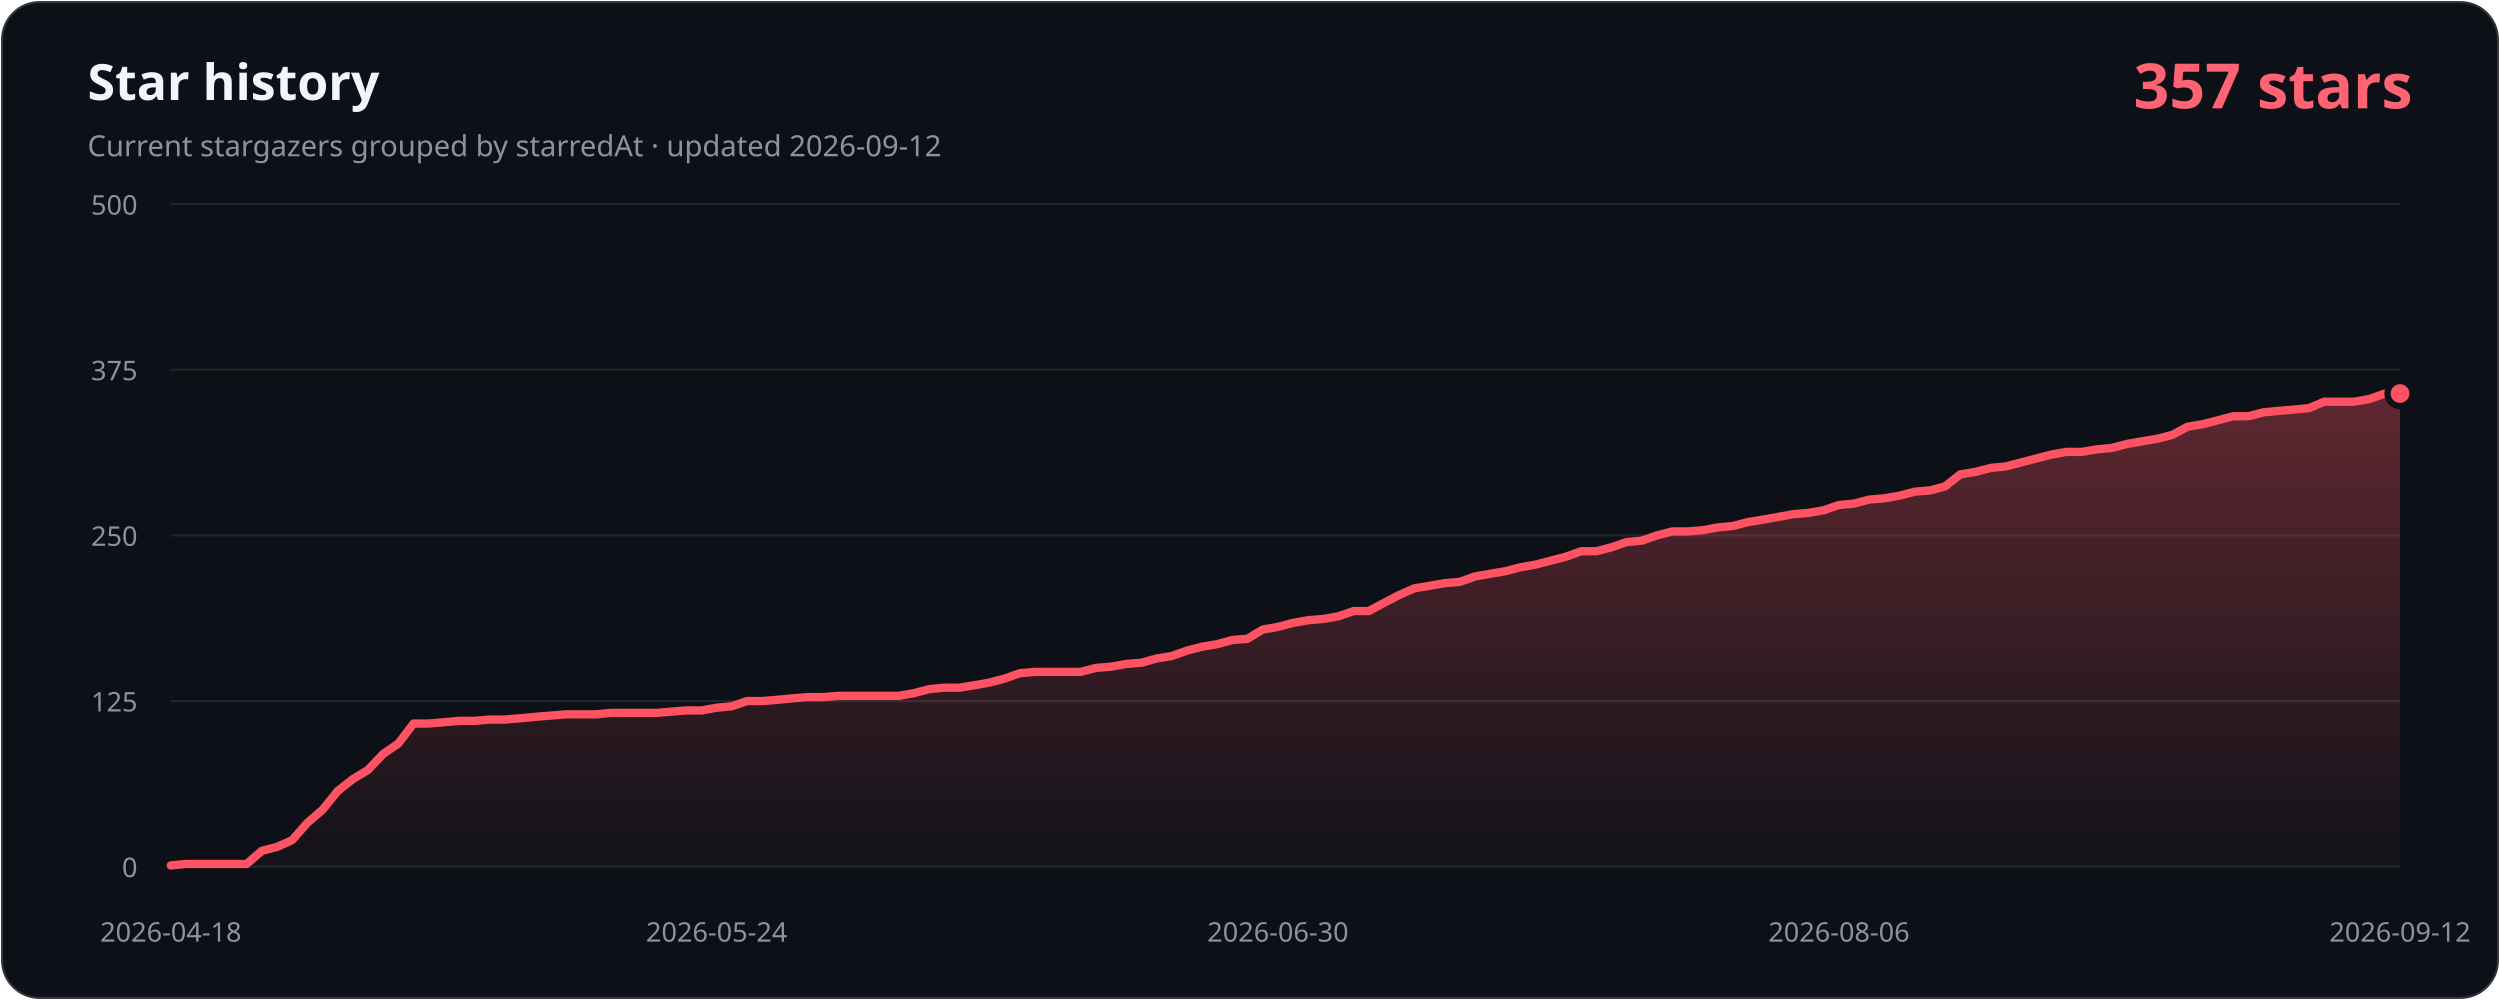
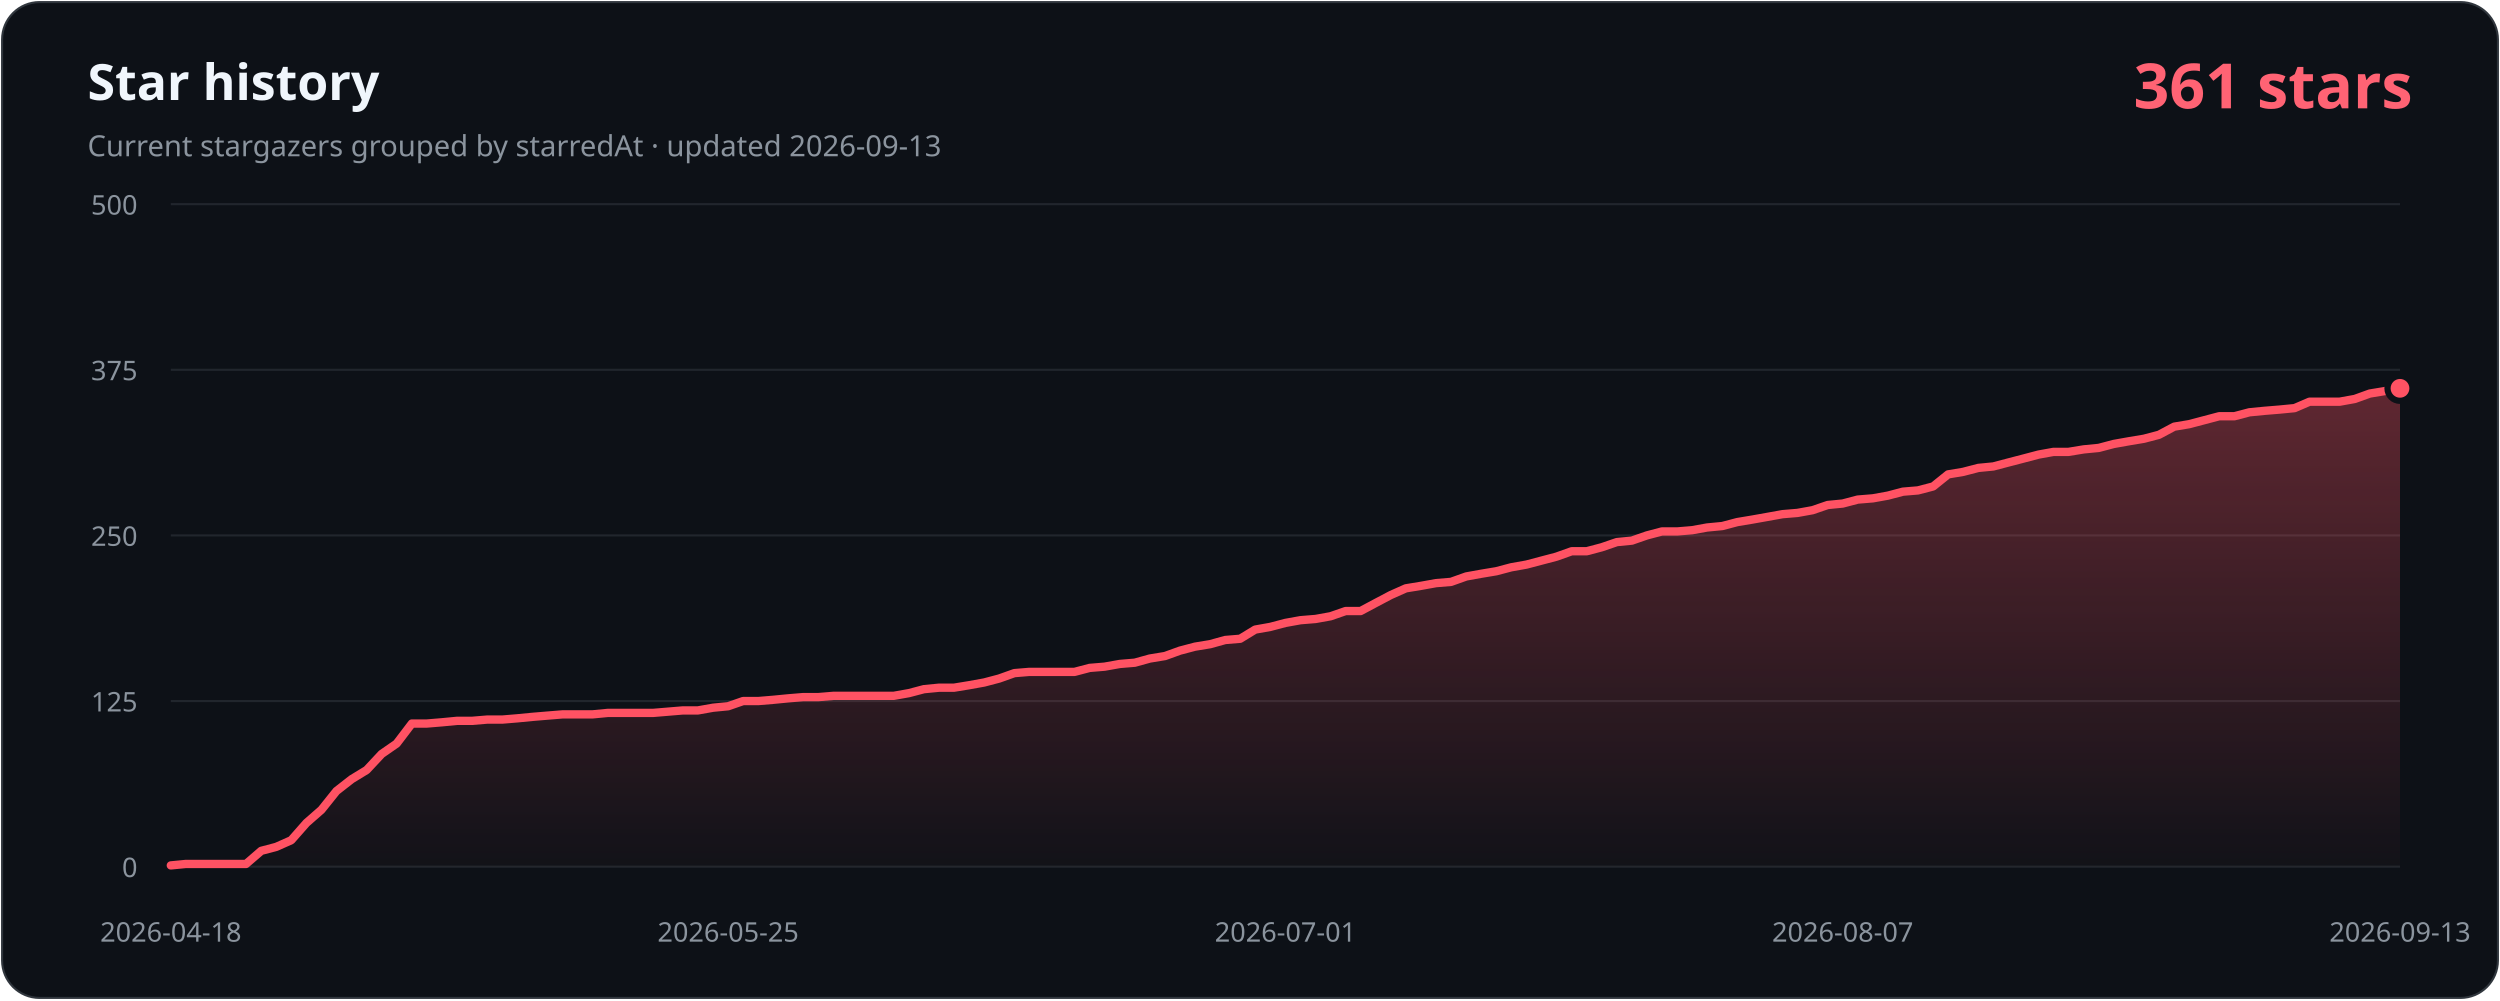
- <svg xmlns="http://www.w3.org/2000/svg" width="1200" height="480" viewBox="0 0 1200 480" role="img" aria-labelledby="title description" data-history-hash="14a5ae67177943625163">
+ <svg xmlns="http://www.w3.org/2000/svg" width="1200" height="480" viewBox="0 0 1200 480" role="img" aria-labelledby="title description" data-history-hash="23bf853ac68af832efa9">
  <defs>
    <linearGradient id="area" x1="0" y1="0" x2="0" y2="1">
      <stop offset="0" stop-color="#ff5263" stop-opacity="0.34" />
      <stop offset="1" stop-color="#ff5263" stop-opacity="0.02" />
    </linearGradient>
  </defs>
  <rect x="1" y="1" width="1198" height="478" rx="18" fill="#0d1117" stroke="#30363d" />
  <text x="42" y="48" fill="#f0f6fc" font-family="Segoe UI, sans-serif" font-size="24" font-weight="700">Star history</text>
-   <text x="42" y="75" fill="#8b949e" font-family="Segoe UI, sans-serif" font-size="14">Current stargazers grouped by starredAt · updated 2026-09-12</text>
-   <text x="1158" y="52" fill="#ff6374" font-family="Segoe UI, sans-serif" font-size="30" font-weight="700" text-anchor="end">357 stars</text>
+   <text x="42" y="75" fill="#8b949e" font-family="Segoe UI, sans-serif" font-size="14">Current stargazers grouped by starredAt · updated 2026-09-13</text>
+   <text x="1158" y="52" fill="#ff6374" font-family="Segoe UI, sans-serif" font-size="30" font-weight="700" text-anchor="end">361 stars</text>
  <g font-family="Segoe UI, sans-serif" font-size="13">
    <line class="grid" x1="82" y1="416.0" x2="1152" y2="416.0" />
    <text class="axis" x="66" y="421.0" text-anchor="end">0</text>
    <line class="grid" x1="82" y1="336.5" x2="1152" y2="336.5" />
    <text class="axis" x="66" y="341.5" text-anchor="end">125</text>
    <line class="grid" x1="82" y1="257.0" x2="1152" y2="257.0" />
    <text class="axis" x="66" y="262.0" text-anchor="end">250</text>
    <line class="grid" x1="82" y1="177.5" x2="1152" y2="177.5" />
    <text class="axis" x="66" y="182.5" text-anchor="end">375</text>
    <line class="grid" x1="82" y1="98.0" x2="1152" y2="98.0" />
    <text class="axis" x="66" y="103.0" text-anchor="end">500</text>
    <text class="axis" x="82.0" y="452" text-anchor="middle">2026-04-18</text>
-     <text class="axis" x="344.0" y="452" text-anchor="middle">2026-05-24</text>
-     <text class="axis" x="613.4" y="452" text-anchor="middle">2026-06-30</text>
-     <text class="axis" x="882.7" y="452" text-anchor="middle">2026-08-06</text>
-     <text class="axis" x="1152.0" y="452" text-anchor="middle">2026-09-12</text>
+     <text class="axis" x="349.5" y="452" text-anchor="middle">2026-05-25</text>
+     <text class="axis" x="617.0" y="452" text-anchor="middle">2026-07-01</text>
+     <text class="axis" x="884.5" y="452" text-anchor="middle">2026-08-07</text>
+     <text class="axis" x="1152.0" y="452" text-anchor="middle">2026-09-13</text>
  </g>
-   <path d="M 82,416 L 82.0,415.4 L 89.3,414.7 L 96.6,414.7 L 103.8,414.7 L 111.1,414.7 L 118.4,414.7 L 125.7,408.4 L 133.0,406.5 L 140.2,403.3 L 147.5,395.0 L 154.8,388.7 L 162.1,379.7 L 169.3,374.0 L 176.6,369.6 L 183.9,361.9 L 191.2,356.9 L 198.5,347.3 L 205.7,347.3 L 213.0,346.7 L 220.3,346.0 L 227.6,346.0 L 234.9,345.4 L 242.1,345.4 L 249.4,344.8 L 256.7,344.1 L 264.0,343.5 L 271.3,342.9 L 278.5,342.9 L 285.8,342.9 L 293.1,342.2 L 300.4,342.2 L 307.6,342.2 L 314.9,342.2 L 322.2,341.6 L 329.5,341.0 L 336.8,341.0 L 344.0,339.7 L 351.3,339.0 L 358.6,336.5 L 365.9,336.5 L 373.2,335.9 L 380.4,335.2 L 387.7,334.6 L 395.0,334.6 L 402.3,334.0 L 409.6,334.0 L 416.8,334.0 L 424.1,334.0 L 431.4,334.0 L 438.7,332.7 L 445.9,330.8 L 453.2,330.1 L 460.5,330.1 L 467.8,328.9 L 475.1,327.6 L 482.3,325.7 L 489.6,323.1 L 496.9,322.5 L 504.2,322.5 L 511.5,322.5 L 518.7,322.5 L 526.0,320.6 L 533.3,320.0 L 540.6,318.7 L 547.9,318.1 L 555.1,316.1 L 562.4,314.9 L 569.7,312.3 L 577.0,310.4 L 584.2,309.2 L 591.5,307.2 L 598.8,306.6 L 606.1,302.2 L 613.4,300.9 L 620.6,299.0 L 627.9,297.7 L 635.2,297.1 L 642.5,295.8 L 649.8,293.3 L 657.0,293.3 L 664.3,289.4 L 671.6,285.6 L 678.9,282.4 L 686.1,281.2 L 693.4,279.9 L 700.7,279.3 L 708.0,276.7 L 715.3,275.4 L 722.5,274.2 L 729.8,272.3 L 737.1,271.0 L 744.4,269.1 L 751.7,267.2 L 758.9,264.6 L 766.2,264.6 L 773.5,262.7 L 780.8,260.2 L 788.1,259.5 L 795.3,257.0 L 802.6,255.1 L 809.9,255.1 L 817.2,254.5 L 824.4,253.2 L 831.7,252.5 L 839.0,250.6 L 846.3,249.4 L 853.6,248.1 L 860.8,246.8 L 868.1,246.2 L 875.4,244.9 L 882.7,242.4 L 890.0,241.7 L 897.2,239.8 L 904.5,239.2 L 911.8,237.9 L 919.1,236.0 L 926.4,235.4 L 933.6,233.5 L 940.9,227.7 L 948.2,226.5 L 955.5,224.6 L 962.7,223.9 L 970.0,222.0 L 977.3,220.1 L 984.6,218.2 L 991.9,216.9 L 999.1,216.9 L 1006.4,215.7 L 1013.7,215.0 L 1021.0,213.1 L 1028.3,211.8 L 1035.5,210.6 L 1042.8,208.7 L 1050.1,204.8 L 1057.4,203.6 L 1064.7,201.7 L 1071.9,199.8 L 1079.2,199.8 L 1086.5,197.9 L 1093.8,197.2 L 1101.0,196.6 L 1108.3,195.9 L 1115.6,192.8 L 1122.9,192.8 L 1130.2,192.8 L 1137.4,191.5 L 1144.7,188.9 L 1152.0,188.9 L 1152,416 Z" fill="url(#area)" />
-   <polyline points="82.0,415.4 89.3,414.7 96.6,414.7 103.8,414.7 111.1,414.7 118.4,414.7 125.7,408.4 133.0,406.5 140.2,403.3 147.5,395.0 154.8,388.7 162.1,379.7 169.3,374.0 176.6,369.6 183.9,361.9 191.2,356.9 198.5,347.3 205.7,347.3 213.0,346.7 220.3,346.0 227.6,346.0 234.9,345.4 242.1,345.4 249.4,344.8 256.7,344.1 264.0,343.5 271.3,342.9 278.5,342.9 285.8,342.9 293.1,342.2 300.4,342.2 307.6,342.2 314.9,342.2 322.2,341.6 329.5,341.0 336.8,341.0 344.0,339.7 351.3,339.0 358.6,336.5 365.9,336.5 373.2,335.9 380.4,335.2 387.7,334.6 395.0,334.6 402.3,334.0 409.6,334.0 416.8,334.0 424.1,334.0 431.4,334.0 438.7,332.7 445.9,330.8 453.2,330.1 460.5,330.1 467.8,328.9 475.1,327.6 482.3,325.7 489.6,323.1 496.9,322.5 504.2,322.5 511.5,322.5 518.7,322.5 526.0,320.6 533.3,320.0 540.6,318.7 547.9,318.1 555.1,316.1 562.4,314.9 569.7,312.3 577.0,310.4 584.2,309.2 591.5,307.2 598.8,306.6 606.1,302.2 613.4,300.9 620.6,299.0 627.9,297.7 635.2,297.1 642.5,295.8 649.8,293.3 657.0,293.3 664.3,289.4 671.6,285.6 678.9,282.4 686.1,281.2 693.4,279.9 700.7,279.3 708.0,276.7 715.3,275.4 722.5,274.2 729.8,272.3 737.1,271.0 744.4,269.1 751.7,267.2 758.9,264.6 766.2,264.6 773.5,262.7 780.8,260.2 788.1,259.5 795.3,257.0 802.6,255.1 809.9,255.1 817.2,254.5 824.4,253.2 831.7,252.5 839.0,250.6 846.3,249.4 853.6,248.1 860.8,246.8 868.1,246.2 875.4,244.9 882.7,242.4 890.0,241.7 897.2,239.8 904.5,239.2 911.8,237.9 919.1,236.0 926.4,235.4 933.6,233.5 940.9,227.7 948.2,226.5 955.5,224.6 962.7,223.9 970.0,222.0 977.3,220.1 984.6,218.2 991.9,216.9 999.1,216.9 1006.4,215.7 1013.7,215.0 1021.0,213.1 1028.3,211.8 1035.5,210.6 1042.8,208.7 1050.1,204.8 1057.4,203.6 1064.7,201.7 1071.9,199.8 1079.2,199.8 1086.5,197.9 1093.8,197.2 1101.0,196.6 1108.3,195.9 1115.6,192.8 1122.9,192.8 1130.2,192.8 1137.4,191.5 1144.7,188.9 1152.0,188.9" fill="none" stroke="#ff5263" stroke-width="4" stroke-linecap="round" stroke-linejoin="round" />
-   <circle cx="1152.0" cy="188.9" r="6" fill="#ff5263" stroke="#0d1117" stroke-width="3" />
+   <path d="M 82,416 L 82.0,415.4 L 89.2,414.7 L 96.5,414.7 L 103.7,414.7 L 110.9,414.7 L 118.1,414.7 L 125.4,408.4 L 132.6,406.5 L 139.8,403.3 L 147.1,395.0 L 154.3,388.7 L 161.5,379.7 L 168.8,374.0 L 176.0,369.6 L 183.2,361.9 L 190.4,356.9 L 197.7,347.3 L 204.9,347.3 L 212.1,346.7 L 219.4,346.0 L 226.6,346.0 L 233.8,345.4 L 241.1,345.4 L 248.3,344.8 L 255.5,344.1 L 262.7,343.5 L 270.0,342.9 L 277.2,342.9 L 284.4,342.9 L 291.7,342.2 L 298.9,342.2 L 306.1,342.2 L 313.4,342.2 L 320.6,341.6 L 327.8,341.0 L 335.0,341.0 L 342.3,339.7 L 349.5,339.0 L 356.7,336.5 L 364.0,336.5 L 371.2,335.9 L 378.4,335.2 L 385.6,334.6 L 392.9,334.6 L 400.1,334.0 L 407.3,334.0 L 414.6,334.0 L 421.8,334.0 L 429.0,334.0 L 436.3,332.7 L 443.5,330.8 L 450.7,330.1 L 457.9,330.1 L 465.2,328.9 L 472.4,327.6 L 479.6,325.7 L 486.9,323.1 L 494.1,322.5 L 501.3,322.5 L 508.6,322.5 L 515.8,322.5 L 523.0,320.6 L 530.2,320.0 L 537.5,318.7 L 544.7,318.1 L 551.9,316.1 L 559.2,314.9 L 566.4,312.3 L 573.6,310.4 L 580.9,309.2 L 588.1,307.2 L 595.3,306.6 L 602.5,302.2 L 609.8,300.9 L 617.0,299.0 L 624.2,297.7 L 631.5,297.1 L 638.7,295.8 L 645.9,293.3 L 653.1,293.3 L 660.4,289.4 L 667.6,285.6 L 674.8,282.4 L 682.1,281.2 L 689.3,279.9 L 696.5,279.3 L 703.8,276.7 L 711.0,275.4 L 718.2,274.2 L 725.4,272.3 L 732.7,271.0 L 739.9,269.1 L 747.1,267.2 L 754.4,264.6 L 761.6,264.6 L 768.8,262.7 L 776.1,260.2 L 783.3,259.5 L 790.5,257.0 L 797.7,255.1 L 805.0,255.1 L 812.2,254.5 L 819.4,253.2 L 826.7,252.5 L 833.9,250.6 L 841.1,249.4 L 848.4,248.1 L 855.6,246.8 L 862.8,246.2 L 870.0,244.9 L 877.3,242.4 L 884.5,241.7 L 891.7,239.8 L 899.0,239.2 L 906.2,237.9 L 913.4,236.0 L 920.6,235.4 L 927.9,233.5 L 935.1,227.7 L 942.3,226.5 L 949.6,224.6 L 956.8,223.9 L 964.0,222.0 L 971.3,220.1 L 978.5,218.2 L 985.7,216.9 L 992.9,216.9 L 1000.2,215.7 L 1007.4,215.0 L 1014.6,213.1 L 1021.9,211.8 L 1029.1,210.6 L 1036.3,208.7 L 1043.6,204.8 L 1050.8,203.6 L 1058.0,201.7 L 1065.2,199.8 L 1072.5,199.8 L 1079.7,197.9 L 1086.9,197.2 L 1094.2,196.6 L 1101.4,195.9 L 1108.6,192.8 L 1115.9,192.8 L 1123.1,192.8 L 1130.3,191.5 L 1137.5,188.9 L 1144.8,187.7 L 1152.0,186.4 L 1152,416 Z" fill="url(#area)" />
+   <polyline points="82.0,415.4 89.2,414.7 96.5,414.7 103.7,414.7 110.9,414.7 118.1,414.7 125.4,408.4 132.6,406.5 139.8,403.3 147.1,395.0 154.3,388.7 161.5,379.7 168.8,374.0 176.0,369.6 183.2,361.9 190.4,356.9 197.7,347.3 204.9,347.3 212.1,346.7 219.4,346.0 226.6,346.0 233.8,345.4 241.1,345.4 248.3,344.8 255.5,344.1 262.7,343.5 270.0,342.9 277.2,342.9 284.4,342.9 291.7,342.2 298.9,342.2 306.1,342.2 313.4,342.2 320.6,341.6 327.8,341.0 335.0,341.0 342.3,339.7 349.5,339.0 356.7,336.5 364.0,336.5 371.2,335.9 378.4,335.2 385.6,334.6 392.9,334.6 400.1,334.0 407.3,334.0 414.6,334.0 421.8,334.0 429.0,334.0 436.3,332.7 443.5,330.8 450.7,330.1 457.9,330.1 465.2,328.9 472.4,327.6 479.6,325.7 486.9,323.1 494.1,322.5 501.3,322.5 508.6,322.5 515.8,322.5 523.0,320.6 530.2,320.0 537.5,318.7 544.7,318.1 551.9,316.1 559.2,314.9 566.4,312.3 573.6,310.4 580.9,309.2 588.1,307.2 595.3,306.6 602.5,302.2 609.8,300.9 617.0,299.0 624.2,297.7 631.5,297.1 638.7,295.8 645.9,293.3 653.1,293.3 660.4,289.4 667.6,285.6 674.8,282.4 682.1,281.2 689.3,279.9 696.5,279.3 703.8,276.7 711.0,275.4 718.2,274.2 725.4,272.3 732.7,271.0 739.9,269.1 747.1,267.2 754.4,264.6 761.6,264.6 768.8,262.7 776.1,260.2 783.3,259.5 790.5,257.0 797.7,255.1 805.0,255.1 812.2,254.5 819.4,253.2 826.7,252.5 833.9,250.6 841.1,249.4 848.4,248.1 855.6,246.8 862.8,246.2 870.0,244.9 877.3,242.4 884.5,241.7 891.7,239.8 899.0,239.2 906.2,237.9 913.4,236.0 920.6,235.4 927.9,233.5 935.1,227.7 942.3,226.5 949.6,224.6 956.8,223.9 964.0,222.0 971.3,220.1 978.5,218.2 985.7,216.9 992.9,216.9 1000.2,215.7 1007.4,215.0 1014.6,213.1 1021.9,211.8 1029.1,210.6 1036.3,208.7 1043.6,204.8 1050.8,203.6 1058.0,201.7 1065.2,199.8 1072.5,199.8 1079.7,197.9 1086.9,197.2 1094.2,196.6 1101.4,195.9 1108.6,192.8 1115.9,192.8 1123.1,192.8 1130.3,191.5 1137.5,188.9 1144.8,187.7 1152.0,186.4" fill="none" stroke="#ff5263" stroke-width="4" stroke-linecap="round" stroke-linejoin="round" />
+   <circle cx="1152.0" cy="186.4" r="6" fill="#ff5263" stroke="#0d1117" stroke-width="3" />
  <style>.grid{stroke:#21262d;stroke-width:1}.axis{fill:#8b949e}</style>
</svg>
